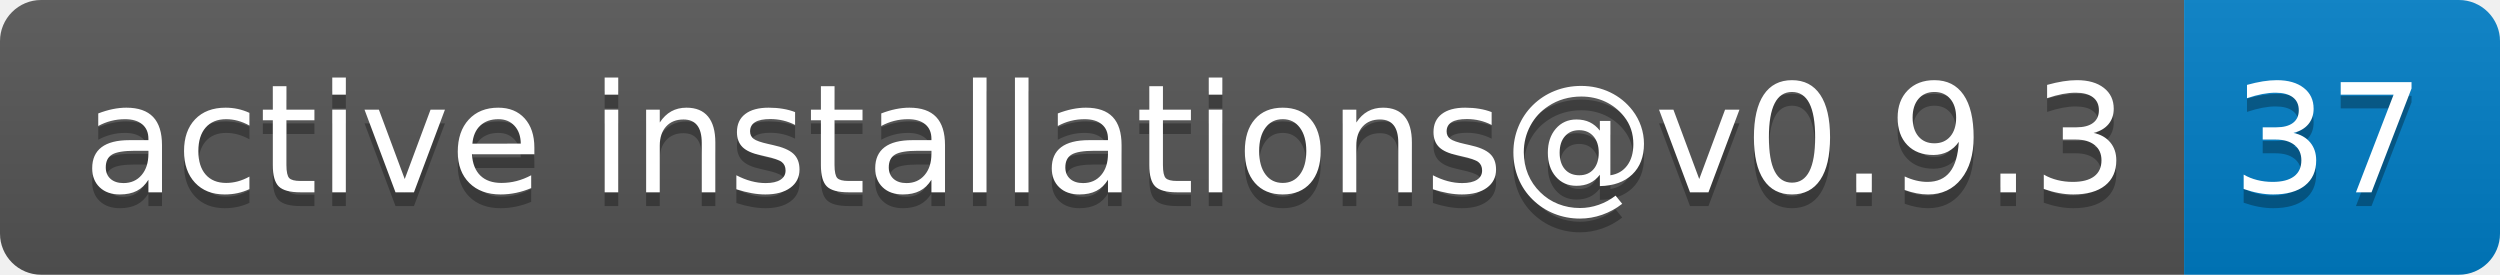
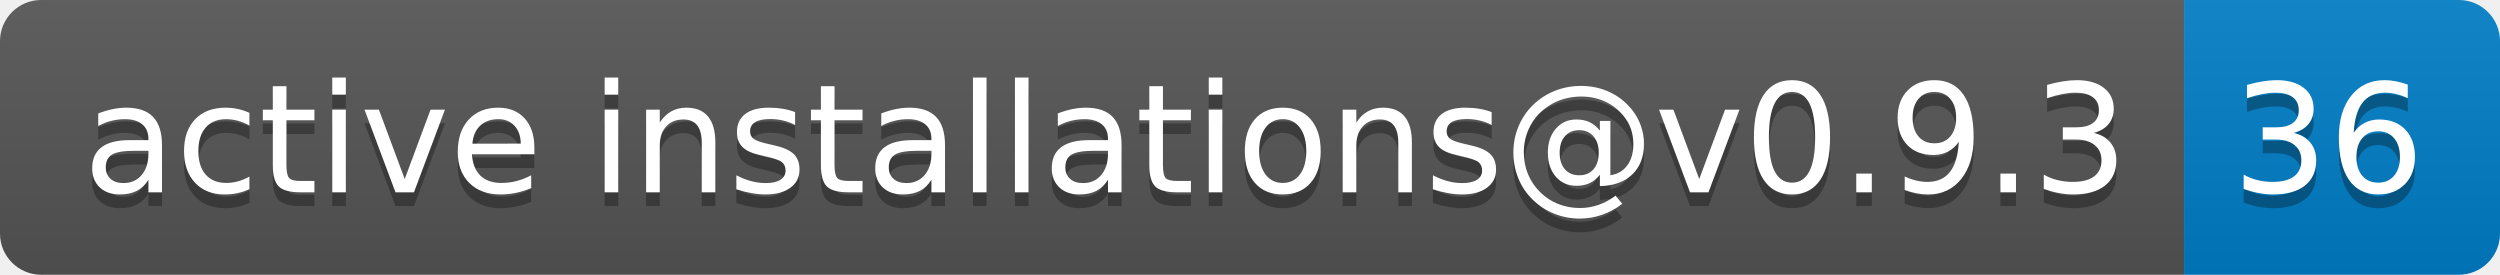
- <svg xmlns="http://www.w3.org/2000/svg" width="182" height="20" role="img" aria-label="active installations@v0.9.3: 37">
+ <svg xmlns="http://www.w3.org/2000/svg" width="182" height="20" role="img" aria-label="active installations@v0.9.3: 36">
  <linearGradient id="s" x2="0" y2="100%">
    <stop offset="0" stop-color="#bbb" stop-opacity=".1" />
    <stop offset="1" stop-opacity=".1" />
  </linearGradient>
  <clipPath id="r">
    <rect width="182" height="20" rx="3" fill="#fff" />
  </clipPath>
  <g clip-path="url(#r)">
    <rect width="159" height="20" fill="#555" />
    <rect x="159" width="23" height="20" fill="#007ec6" />
    <rect width="182" height="20" fill="url(#s)" />
  </g>
  <g fill="#fff" text-anchor="middle" font-family="Verdana,Geneva,DejaVu Sans,sans-serif" text-rendering="geometricPrecision" font-size="110">
    <text aria-hidden="true" x="805" y="150" fill="#010101" fill-opacity=".3" transform="scale(.1)" textLength="1490">active installations@v0.9.3</text>
    <text x="805" y="140" transform="scale(.1)" fill="#fff" textLength="1490">active installations@v0.9.3</text>
-     <text aria-hidden="true" x="1695" y="150" fill="#010101" fill-opacity=".3" transform="scale(.1)" textLength="130">37</text>
-     <text x="1695" y="140" transform="scale(.1)" fill="#fff" textLength="130">37</text>
+     <text aria-hidden="true" x="1695" y="150" fill="#010101" fill-opacity=".3" transform="scale(.1)" textLength="130">36</text>
+     <text x="1695" y="140" transform="scale(.1)" fill="#fff" textLength="130">36</text>
  </g>
</svg>
